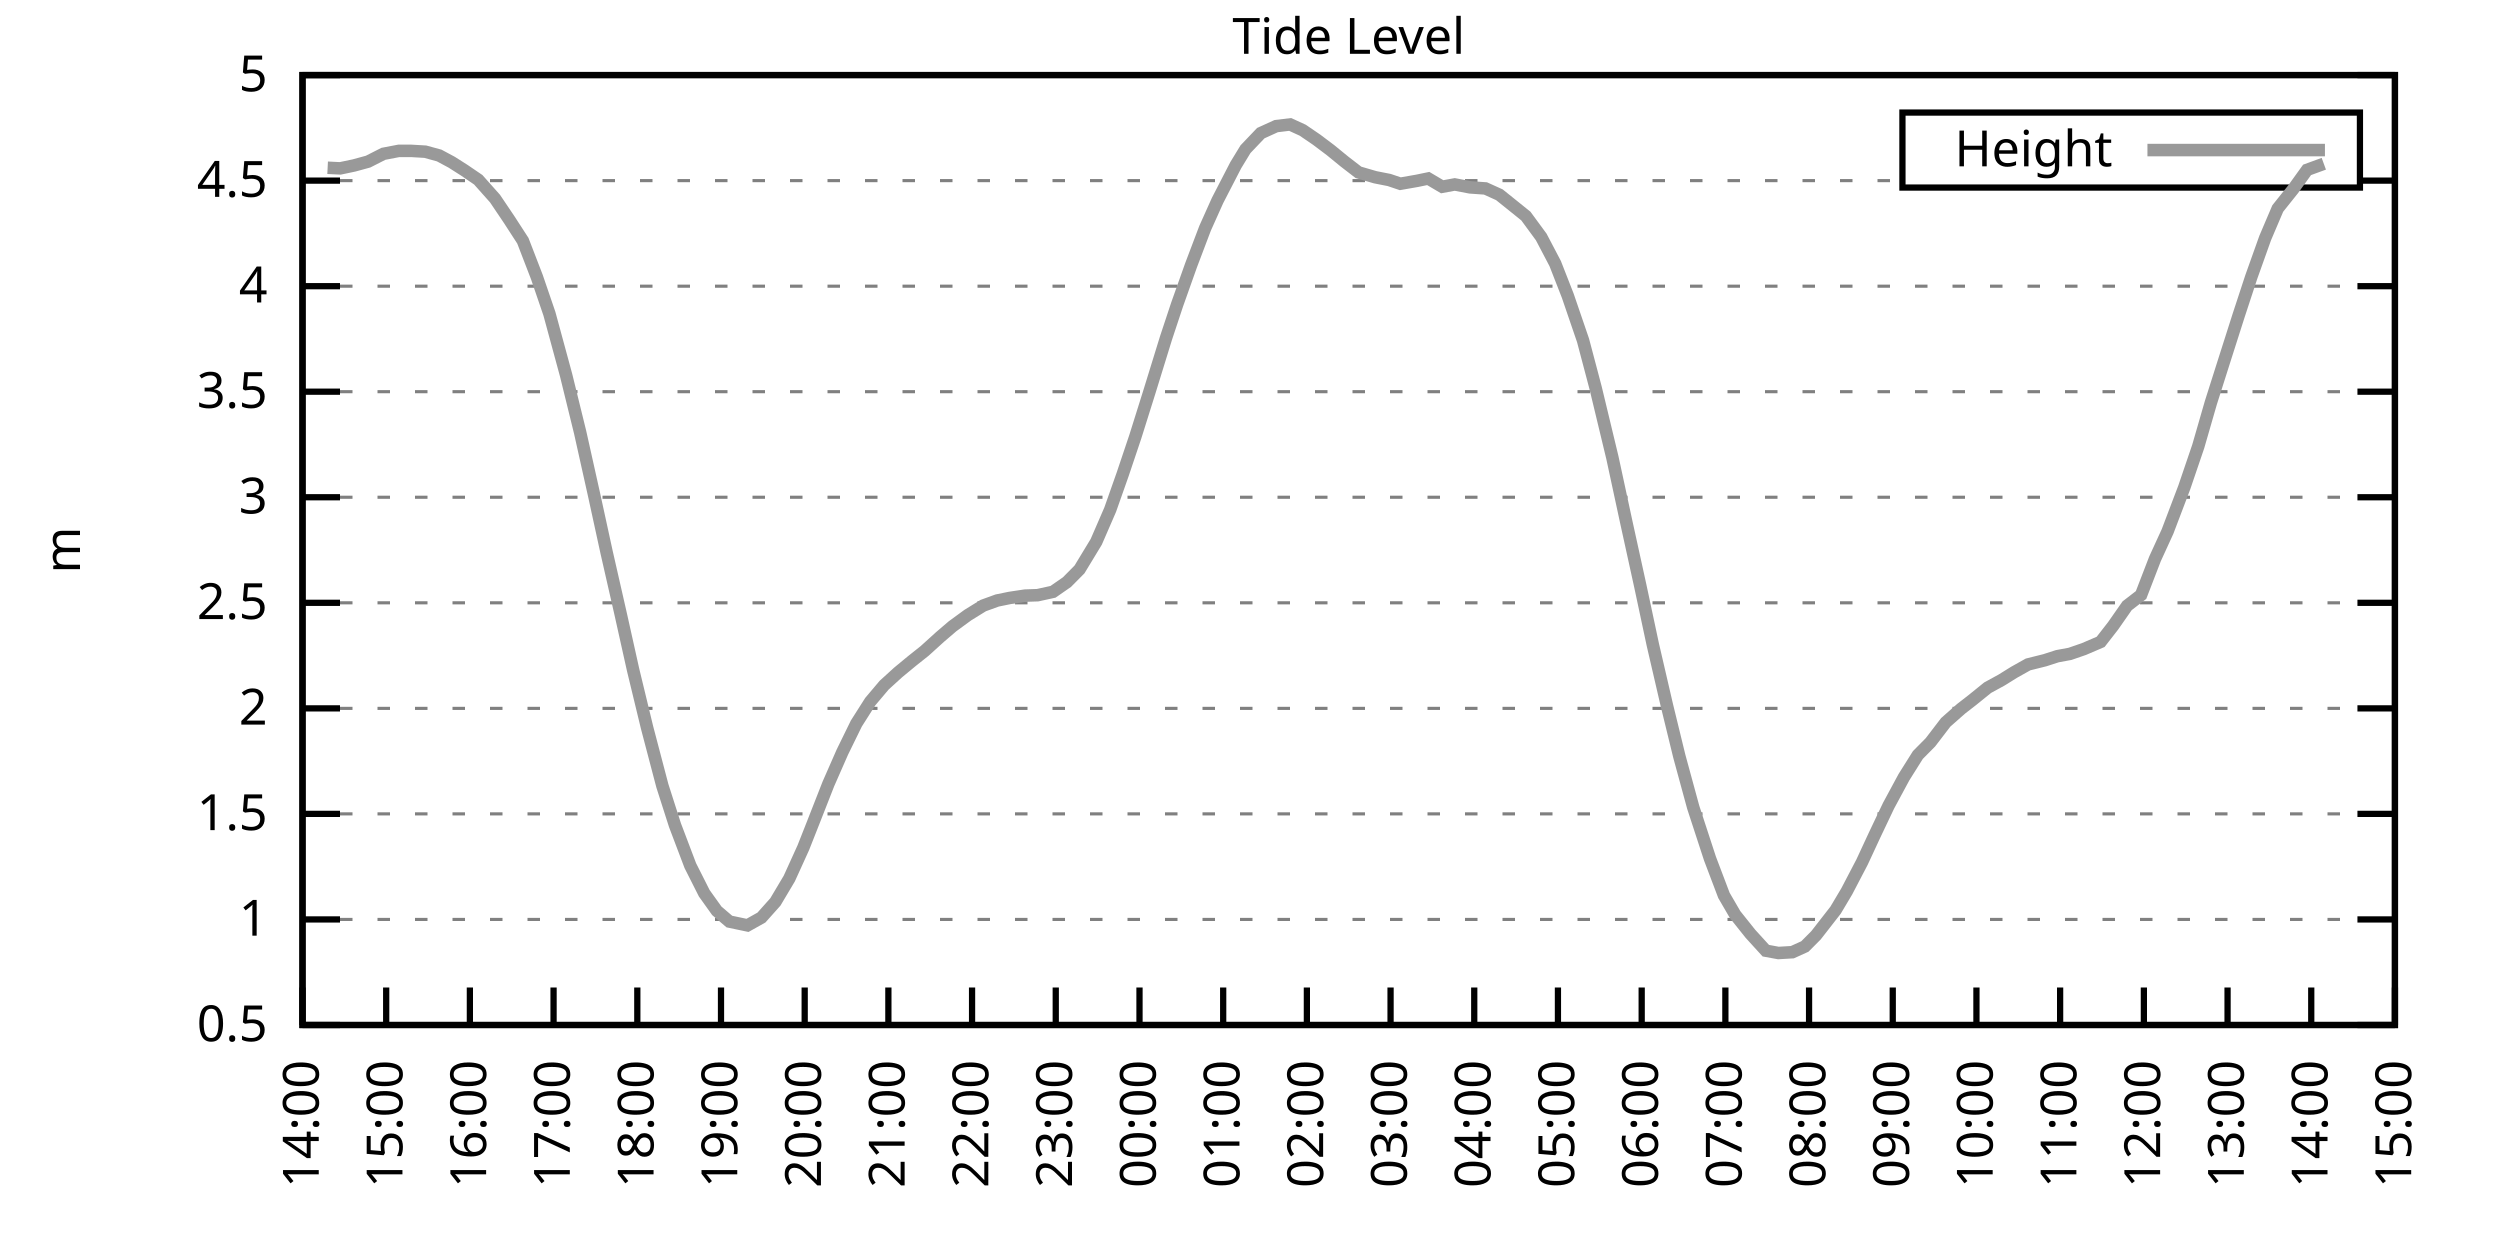
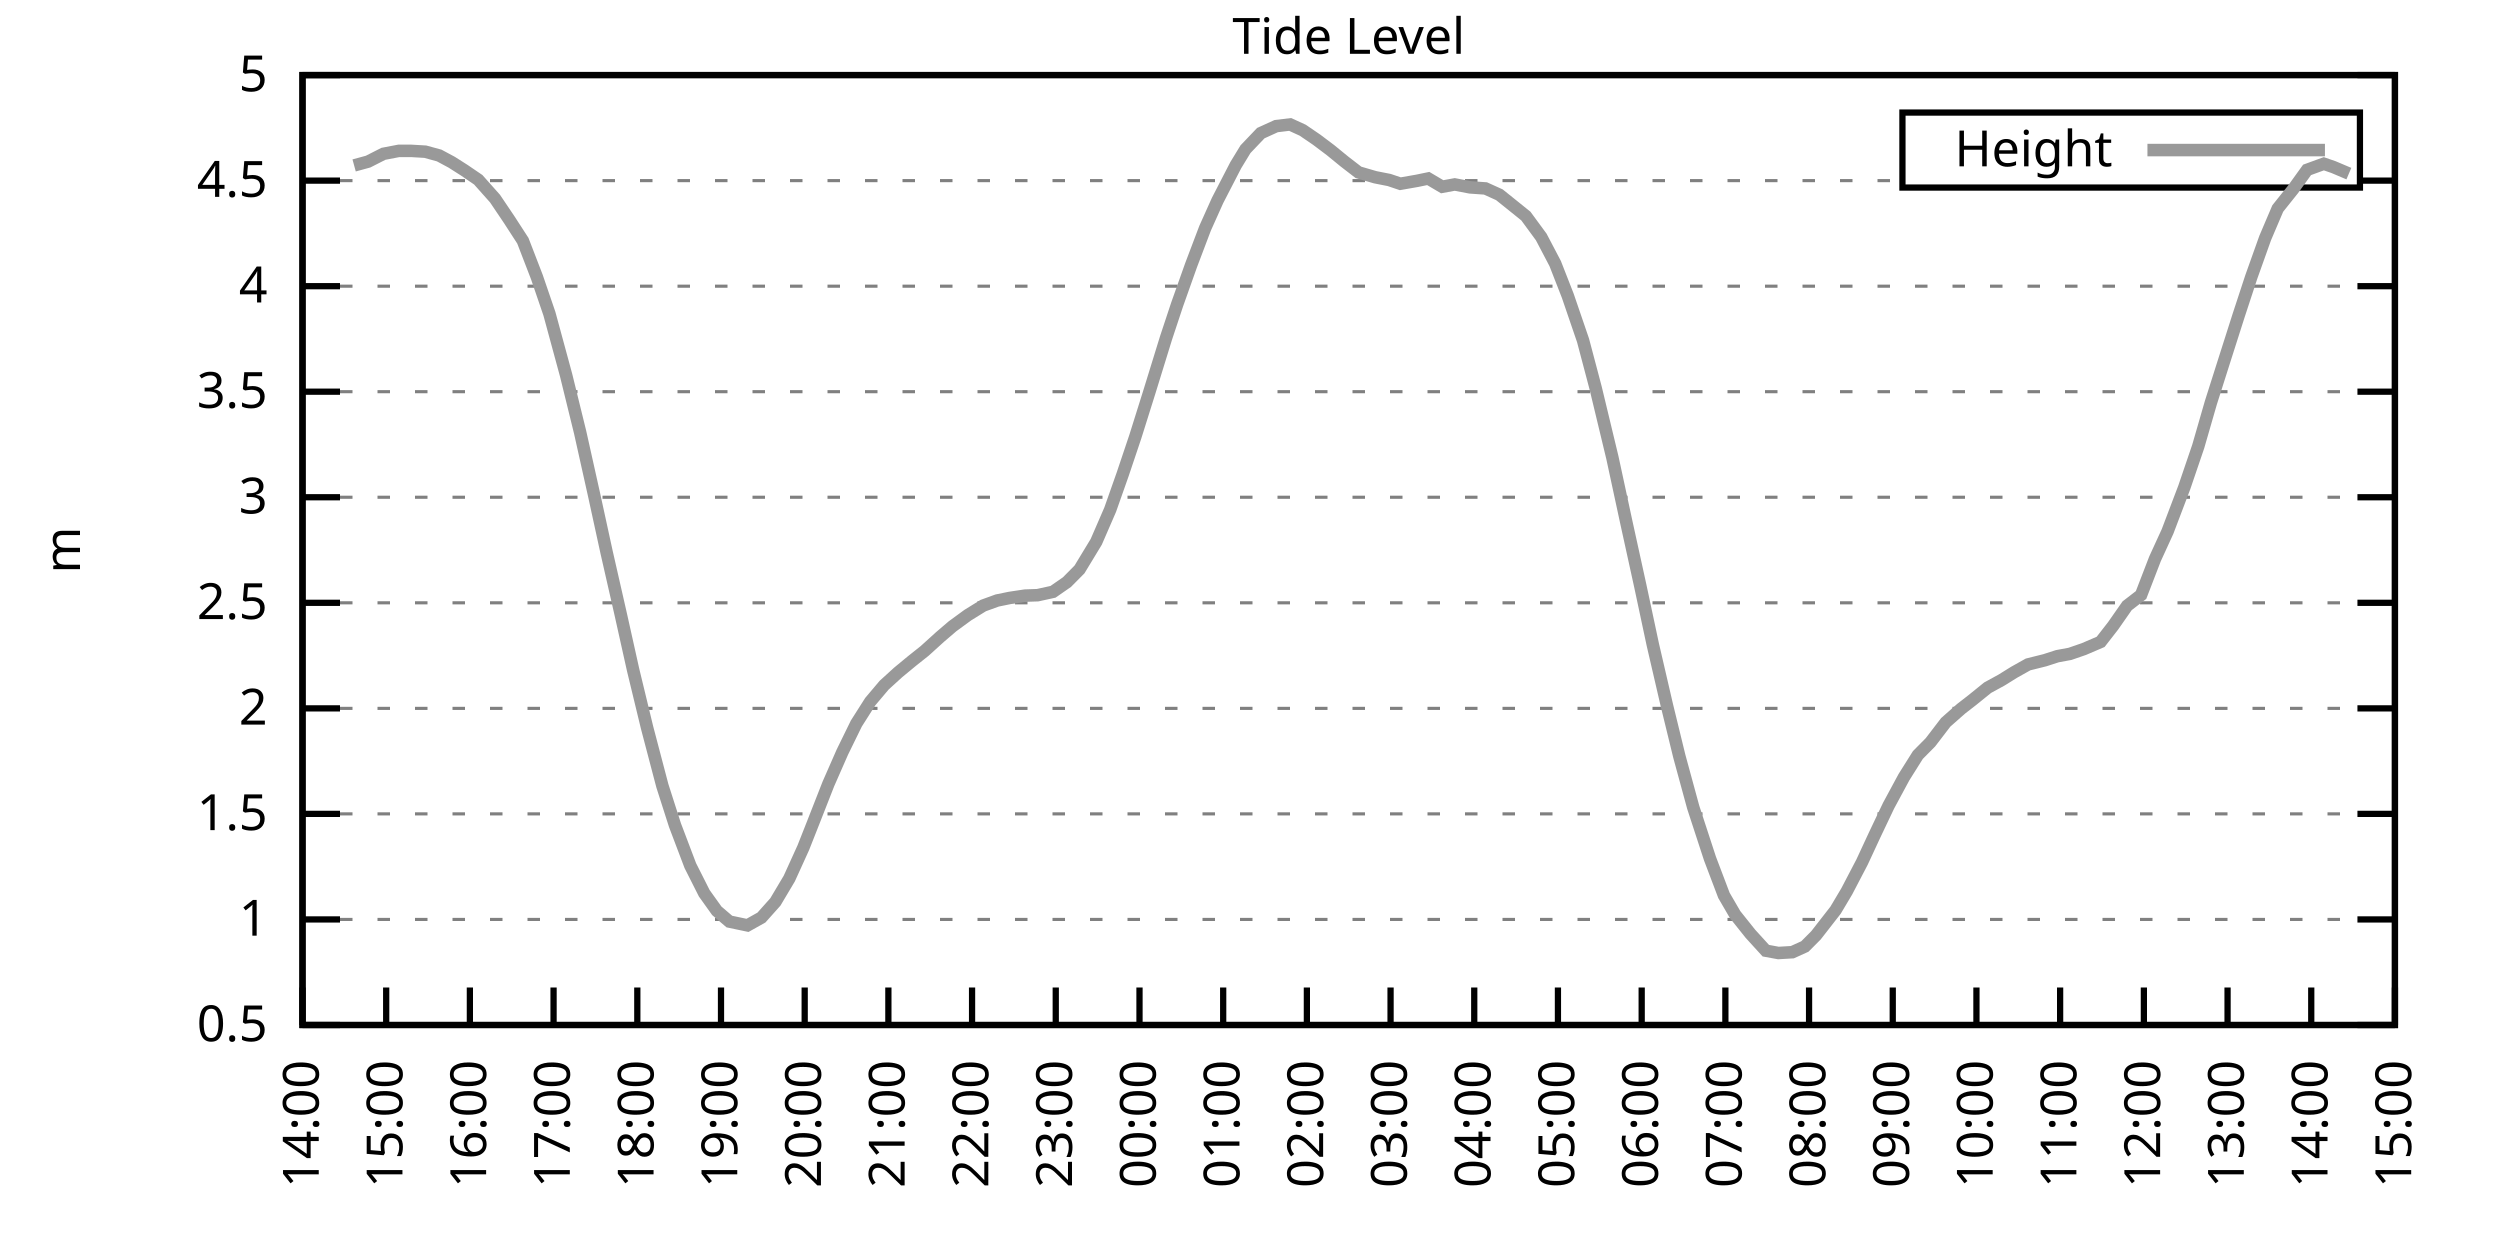
<svg xmlns="http://www.w3.org/2000/svg" xmlns:xlink="http://www.w3.org/1999/xlink" width="400" height="200" viewBox="0 0 400 200">
  <g id="gnuplot_canvas">
    <rect x="0" y="0" width="400" height="200" fill="none" />
    <defs>
      <circle id="gpDot" r="0.5" stroke-width="0.5" stroke="currentColor" />
      <path id="gpPt0" stroke-width="0.333" stroke="currentColor" d="M-1,0 h2 M0,-1 v2" />
      <path id="gpPt1" stroke-width="0.333" stroke="currentColor" d="M-1,-1 L1,1 M1,-1 L-1,1" />
      <path id="gpPt2" stroke-width="0.333" stroke="currentColor" d="M-1,0 L1,0 M0,-1 L0,1 M-1,-1 L1,1 M-1,1 L1,-1" />
      <rect id="gpPt3" stroke-width="0.333" stroke="currentColor" x="-1" y="-1" width="2" height="2" />
      <rect id="gpPt4" stroke-width="0.333" stroke="currentColor" fill="currentColor" x="-1" y="-1" width="2" height="2" />
      <circle id="gpPt5" stroke-width="0.333" stroke="currentColor" cx="0" cy="0" r="1" />
      <use xlink:href="#gpPt5" id="gpPt6" fill="currentColor" stroke="none" />
      <path id="gpPt7" stroke-width="0.333" stroke="currentColor" d="M0,-1.33 L-1.33,0.67 L1.33,0.67 z" />
      <use xlink:href="#gpPt7" id="gpPt8" fill="currentColor" stroke="none" />
      <use xlink:href="#gpPt7" id="gpPt9" stroke="currentColor" transform="rotate(180)" />
      <use xlink:href="#gpPt9" id="gpPt10" fill="currentColor" stroke="none" />
      <use xlink:href="#gpPt3" id="gpPt11" stroke="currentColor" transform="rotate(45)" />
      <use xlink:href="#gpPt11" id="gpPt12" fill="currentColor" stroke="none" />
      <path id="gpPt13" stroke-width="0.333" stroke="currentColor" d="M0,1.330 L1.265,0.411 L0.782,-1.067 L-0.782,-1.076 L-1.265,0.411 z" />
      <use xlink:href="#gpPt13" id="gpPt14" fill="currentColor" stroke="none" />
      <filter id="textbox" filterUnits="objectBoundingBox" x="0" y="0" height="1" width="1">
        <feFlood flood-color="white" flood-opacity="1" result="bgnd" />
        <feComposite in="SourceGraphic" in2="bgnd" operator="atop" />
      </filter>
      <filter id="greybox" filterUnits="objectBoundingBox" x="0" y="0" height="1" width="1">
        <feFlood flood-color="lightgrey" flood-opacity="1" result="grey" />
        <feComposite in="SourceGraphic" in2="grey" operator="atop" />
      </filter>
    </defs>
    <g fill="none" color="white" stroke="currentColor" stroke-width="1.00" stroke-linecap="butt" stroke-linejoin="miter">
</g>
    <g fill="none" color="black" stroke="currentColor" stroke-width="1.00" stroke-linecap="butt" stroke-linejoin="miter">
      <g stroke="none" shape-rendering="crispEdges">
        <polygon fill="rgb(255, 255, 255)" points="48.40,164.00 383.18,164.00 383.18,12.02 48.40,12.02 " />
      </g>
    </g>
    <g fill="none" color="black" stroke="currentColor" stroke-width="1.00" stroke-linecap="butt" stroke-linejoin="miter">
</g>
    <g fill="none" color="black" stroke="black" stroke-width="0.50" stroke-linecap="butt" stroke-linejoin="miter">
</g>
    <g fill="none" color="gray" stroke="currentColor" stroke-width="0.50" stroke-linecap="butt" stroke-linejoin="miter">
      <path stroke="gray" stroke-dasharray="2,4" class="gridline" d="M48.40,164.00 L383.19,164.00  " />
    </g>
    <g fill="none" color="gray" stroke="gray" stroke-width="1.00" stroke-linecap="butt" stroke-linejoin="miter">
</g>
    <g fill="none" color="black" stroke="currentColor" stroke-width="1.00" stroke-linecap="butt" stroke-linejoin="miter">
      <path stroke="black" d="M48.40,164.00 L54.40,164.00 M383.19,164.00 L377.19,164.00  " />
      <g transform="translate(42.80,166.60)" stroke="none" fill="black" font-family="Sans" font-size="8.00" text-anchor="end">
        <text>
          <tspan font-family="Sans"> 0.5</tspan>
        </text>
      </g>
    </g>
    <g fill="none" color="black" stroke="currentColor" stroke-width="1.00" stroke-linecap="butt" stroke-linejoin="miter">
</g>
    <g fill="none" color="black" stroke="black" stroke-width="0.50" stroke-linecap="butt" stroke-linejoin="miter">
</g>
    <g fill="none" color="gray" stroke="currentColor" stroke-width="0.50" stroke-linecap="butt" stroke-linejoin="miter">
      <path stroke="gray" stroke-dasharray="2,4" class="gridline" d="M48.40,147.11 L383.19,147.11  " />
    </g>
    <g fill="none" color="gray" stroke="gray" stroke-width="1.00" stroke-linecap="butt" stroke-linejoin="miter">
</g>
    <g fill="none" color="black" stroke="currentColor" stroke-width="1.00" stroke-linecap="butt" stroke-linejoin="miter">
      <path stroke="black" d="M48.40,147.11 L54.40,147.11 M383.19,147.11 L377.19,147.11  " />
      <g transform="translate(42.80,149.71)" stroke="none" fill="black" font-family="Sans" font-size="8.00" text-anchor="end">
        <text>
          <tspan font-family="Sans"> 1</tspan>
        </text>
      </g>
    </g>
    <g fill="none" color="black" stroke="currentColor" stroke-width="1.00" stroke-linecap="butt" stroke-linejoin="miter">
</g>
    <g fill="none" color="black" stroke="black" stroke-width="0.50" stroke-linecap="butt" stroke-linejoin="miter">
</g>
    <g fill="none" color="gray" stroke="currentColor" stroke-width="0.50" stroke-linecap="butt" stroke-linejoin="miter">
      <path stroke="gray" stroke-dasharray="2,4" class="gridline" d="M48.40,130.22 L383.19,130.22  " />
    </g>
    <g fill="none" color="gray" stroke="gray" stroke-width="1.00" stroke-linecap="butt" stroke-linejoin="miter">
</g>
    <g fill="none" color="black" stroke="currentColor" stroke-width="1.00" stroke-linecap="butt" stroke-linejoin="miter">
      <path stroke="black" d="M48.40,130.22 L54.40,130.22 M383.19,130.22 L377.19,130.22  " />
      <g transform="translate(42.80,132.82)" stroke="none" fill="black" font-family="Sans" font-size="8.00" text-anchor="end">
        <text>
          <tspan font-family="Sans"> 1.5</tspan>
        </text>
      </g>
    </g>
    <g fill="none" color="black" stroke="currentColor" stroke-width="1.00" stroke-linecap="butt" stroke-linejoin="miter">
</g>
    <g fill="none" color="black" stroke="black" stroke-width="0.50" stroke-linecap="butt" stroke-linejoin="miter">
</g>
    <g fill="none" color="gray" stroke="currentColor" stroke-width="0.50" stroke-linecap="butt" stroke-linejoin="miter">
      <path stroke="gray" stroke-dasharray="2,4" class="gridline" d="M48.40,113.34 L383.19,113.34  " />
    </g>
    <g fill="none" color="gray" stroke="gray" stroke-width="1.00" stroke-linecap="butt" stroke-linejoin="miter">
</g>
    <g fill="none" color="black" stroke="currentColor" stroke-width="1.00" stroke-linecap="butt" stroke-linejoin="miter">
      <path stroke="black" d="M48.40,113.34 L54.40,113.34 M383.19,113.34 L377.19,113.34  " />
      <g transform="translate(42.80,115.94)" stroke="none" fill="black" font-family="Sans" font-size="8.00" text-anchor="end">
        <text>
          <tspan font-family="Sans"> 2</tspan>
        </text>
      </g>
    </g>
    <g fill="none" color="black" stroke="currentColor" stroke-width="1.00" stroke-linecap="butt" stroke-linejoin="miter">
</g>
    <g fill="none" color="black" stroke="black" stroke-width="0.50" stroke-linecap="butt" stroke-linejoin="miter">
</g>
    <g fill="none" color="gray" stroke="currentColor" stroke-width="0.50" stroke-linecap="butt" stroke-linejoin="miter">
      <path stroke="gray" stroke-dasharray="2,4" class="gridline" d="M48.40,96.45 L383.19,96.45  " />
    </g>
    <g fill="none" color="gray" stroke="gray" stroke-width="1.00" stroke-linecap="butt" stroke-linejoin="miter">
</g>
    <g fill="none" color="black" stroke="currentColor" stroke-width="1.00" stroke-linecap="butt" stroke-linejoin="miter">
      <path stroke="black" d="M48.40,96.45 L54.40,96.45 M383.19,96.45 L377.19,96.45  " />
      <g transform="translate(42.80,99.05)" stroke="none" fill="black" font-family="Sans" font-size="8.00" text-anchor="end">
        <text>
          <tspan font-family="Sans"> 2.5</tspan>
        </text>
      </g>
    </g>
    <g fill="none" color="black" stroke="currentColor" stroke-width="1.00" stroke-linecap="butt" stroke-linejoin="miter">
</g>
    <g fill="none" color="black" stroke="black" stroke-width="0.50" stroke-linecap="butt" stroke-linejoin="miter">
</g>
    <g fill="none" color="gray" stroke="currentColor" stroke-width="0.50" stroke-linecap="butt" stroke-linejoin="miter">
      <path stroke="gray" stroke-dasharray="2,4" class="gridline" d="M48.40,79.56 L383.19,79.56  " />
    </g>
    <g fill="none" color="gray" stroke="gray" stroke-width="1.00" stroke-linecap="butt" stroke-linejoin="miter">
</g>
    <g fill="none" color="black" stroke="currentColor" stroke-width="1.00" stroke-linecap="butt" stroke-linejoin="miter">
      <path stroke="black" d="M48.40,79.56 L54.40,79.56 M383.19,79.56 L377.19,79.56  " />
      <g transform="translate(42.80,82.16)" stroke="none" fill="black" font-family="Sans" font-size="8.00" text-anchor="end">
        <text>
          <tspan font-family="Sans"> 3</tspan>
        </text>
      </g>
    </g>
    <g fill="none" color="black" stroke="currentColor" stroke-width="1.00" stroke-linecap="butt" stroke-linejoin="miter">
</g>
    <g fill="none" color="black" stroke="black" stroke-width="0.50" stroke-linecap="butt" stroke-linejoin="miter">
</g>
    <g fill="none" color="gray" stroke="currentColor" stroke-width="0.50" stroke-linecap="butt" stroke-linejoin="miter">
      <path stroke="gray" stroke-dasharray="2,4" class="gridline" d="M48.40,62.67 L383.19,62.67  " />
    </g>
    <g fill="none" color="gray" stroke="gray" stroke-width="1.00" stroke-linecap="butt" stroke-linejoin="miter">
</g>
    <g fill="none" color="black" stroke="currentColor" stroke-width="1.00" stroke-linecap="butt" stroke-linejoin="miter">
      <path stroke="black" d="M48.40,62.67 L54.40,62.67 M383.19,62.67 L377.19,62.67  " />
      <g transform="translate(42.80,65.27)" stroke="none" fill="black" font-family="Sans" font-size="8.00" text-anchor="end">
        <text>
          <tspan font-family="Sans"> 3.5</tspan>
        </text>
      </g>
    </g>
    <g fill="none" color="black" stroke="currentColor" stroke-width="1.00" stroke-linecap="butt" stroke-linejoin="miter">
</g>
    <g fill="none" color="black" stroke="black" stroke-width="0.50" stroke-linecap="butt" stroke-linejoin="miter">
</g>
    <g fill="none" color="gray" stroke="currentColor" stroke-width="0.50" stroke-linecap="butt" stroke-linejoin="miter">
      <path stroke="gray" stroke-dasharray="2,4" class="gridline" d="M48.40,45.79 L383.19,45.79  " />
    </g>
    <g fill="none" color="gray" stroke="gray" stroke-width="1.00" stroke-linecap="butt" stroke-linejoin="miter">
</g>
    <g fill="none" color="black" stroke="currentColor" stroke-width="1.00" stroke-linecap="butt" stroke-linejoin="miter">
      <path stroke="black" d="M48.40,45.79 L54.40,45.79 M383.19,45.79 L377.19,45.79  " />
      <g transform="translate(42.80,48.39)" stroke="none" fill="black" font-family="Sans" font-size="8.00" text-anchor="end">
        <text>
          <tspan font-family="Sans"> 4</tspan>
        </text>
      </g>
    </g>
    <g fill="none" color="black" stroke="currentColor" stroke-width="1.00" stroke-linecap="butt" stroke-linejoin="miter">
</g>
    <g fill="none" color="black" stroke="black" stroke-width="0.50" stroke-linecap="butt" stroke-linejoin="miter">
</g>
    <g fill="none" color="gray" stroke="currentColor" stroke-width="0.50" stroke-linecap="butt" stroke-linejoin="miter">
      <path stroke="gray" stroke-dasharray="2,4" class="gridline" d="M48.40,28.90 L304.39,28.90 M377.59,28.90 L383.19,28.90  " />
    </g>
    <g fill="none" color="gray" stroke="gray" stroke-width="1.00" stroke-linecap="butt" stroke-linejoin="miter">
</g>
    <g fill="none" color="black" stroke="currentColor" stroke-width="1.00" stroke-linecap="butt" stroke-linejoin="miter">
      <path stroke="black" d="M48.40,28.90 L54.40,28.90 M383.19,28.90 L377.19,28.90  " />
      <g transform="translate(42.80,31.50)" stroke="none" fill="black" font-family="Sans" font-size="8.00" text-anchor="end">
        <text>
          <tspan font-family="Sans"> 4.5</tspan>
        </text>
      </g>
    </g>
    <g fill="none" color="black" stroke="currentColor" stroke-width="1.00" stroke-linecap="butt" stroke-linejoin="miter">
</g>
    <g fill="none" color="black" stroke="black" stroke-width="0.50" stroke-linecap="butt" stroke-linejoin="miter">
</g>
    <g fill="none" color="gray" stroke="currentColor" stroke-width="0.50" stroke-linecap="butt" stroke-linejoin="miter">
      <path stroke="gray" stroke-dasharray="2,4" class="gridline" d="M48.40,12.01 L383.19,12.01  " />
    </g>
    <g fill="none" color="gray" stroke="gray" stroke-width="1.00" stroke-linecap="butt" stroke-linejoin="miter">
</g>
    <g fill="none" color="black" stroke="currentColor" stroke-width="1.00" stroke-linecap="butt" stroke-linejoin="miter">
      <path stroke="black" d="M48.40,12.01 L54.40,12.01 M383.19,12.01 L377.19,12.01  " />
      <g transform="translate(42.80,14.61)" stroke="none" fill="black" font-family="Sans" font-size="8.00" text-anchor="end">
        <text>
          <tspan font-family="Sans"> 5</tspan>
        </text>
      </g>
    </g>
    <g fill="none" color="black" stroke="currentColor" stroke-width="1.00" stroke-linecap="butt" stroke-linejoin="miter">
      <path stroke="black" d="M48.40,164.00 L48.40,158.00  " />
      <g transform="translate(51.00,169.60) rotate(270.00)" stroke="none" fill="black" font-family="Sans" font-size="8.00" text-anchor="end">
        <text>
          <tspan font-family="Sans">14:00</tspan>
        </text>
      </g>
    </g>
    <g fill="none" color="black" stroke="currentColor" stroke-width="1.00" stroke-linecap="butt" stroke-linejoin="miter">
      <path stroke="black" d="M61.79,164.00 L61.79,158.00  " />
      <g transform="translate(64.39,169.60) rotate(270.00)" stroke="none" fill="black" font-family="Sans" font-size="8.00" text-anchor="end">
        <text>
          <tspan font-family="Sans">15:00</tspan>
        </text>
      </g>
    </g>
    <g fill="none" color="black" stroke="currentColor" stroke-width="1.00" stroke-linecap="butt" stroke-linejoin="miter">
      <path stroke="black" d="M75.18,164.00 L75.18,158.00  " />
      <g transform="translate(77.78,169.60) rotate(270.00)" stroke="none" fill="black" font-family="Sans" font-size="8.00" text-anchor="end">
        <text>
          <tspan font-family="Sans">16:00</tspan>
        </text>
      </g>
    </g>
    <g fill="none" color="black" stroke="currentColor" stroke-width="1.00" stroke-linecap="butt" stroke-linejoin="miter">
      <path stroke="black" d="M88.57,164.00 L88.57,158.00  " />
      <g transform="translate(91.17,169.60) rotate(270.00)" stroke="none" fill="black" font-family="Sans" font-size="8.00" text-anchor="end">
        <text>
          <tspan font-family="Sans">17:00</tspan>
        </text>
      </g>
    </g>
    <g fill="none" color="black" stroke="currentColor" stroke-width="1.00" stroke-linecap="butt" stroke-linejoin="miter">
      <path stroke="black" d="M101.97,164.00 L101.97,158.00  " />
      <g transform="translate(104.57,169.60) rotate(270.00)" stroke="none" fill="black" font-family="Sans" font-size="8.00" text-anchor="end">
        <text>
          <tspan font-family="Sans">18:00</tspan>
        </text>
      </g>
    </g>
    <g fill="none" color="black" stroke="currentColor" stroke-width="1.00" stroke-linecap="butt" stroke-linejoin="miter">
      <path stroke="black" d="M115.36,164.00 L115.36,158.00  " />
      <g transform="translate(117.96,169.60) rotate(270.00)" stroke="none" fill="black" font-family="Sans" font-size="8.00" text-anchor="end">
        <text>
          <tspan font-family="Sans">19:00</tspan>
        </text>
      </g>
    </g>
    <g fill="none" color="black" stroke="currentColor" stroke-width="1.00" stroke-linecap="butt" stroke-linejoin="miter">
      <path stroke="black" d="M128.75,164.00 L128.75,158.00  " />
      <g transform="translate(131.35,169.60) rotate(270.00)" stroke="none" fill="black" font-family="Sans" font-size="8.00" text-anchor="end">
        <text>
          <tspan font-family="Sans">20:00</tspan>
        </text>
      </g>
    </g>
    <g fill="none" color="black" stroke="currentColor" stroke-width="1.00" stroke-linecap="butt" stroke-linejoin="miter">
      <path stroke="black" d="M142.14,164.00 L142.14,158.00  " />
      <g transform="translate(144.74,169.60) rotate(270.00)" stroke="none" fill="black" font-family="Sans" font-size="8.00" text-anchor="end">
        <text>
          <tspan font-family="Sans">21:00</tspan>
        </text>
      </g>
    </g>
    <g fill="none" color="black" stroke="currentColor" stroke-width="1.00" stroke-linecap="butt" stroke-linejoin="miter">
      <path stroke="black" d="M155.53,164.00 L155.53,158.00  " />
      <g transform="translate(158.13,169.60) rotate(270.00)" stroke="none" fill="black" font-family="Sans" font-size="8.00" text-anchor="end">
        <text>
          <tspan font-family="Sans">22:00</tspan>
        </text>
      </g>
    </g>
    <g fill="none" color="black" stroke="currentColor" stroke-width="1.00" stroke-linecap="butt" stroke-linejoin="miter">
      <path stroke="black" d="M168.92,164.00 L168.92,158.00  " />
      <g transform="translate(171.52,169.60) rotate(270.00)" stroke="none" fill="black" font-family="Sans" font-size="8.00" text-anchor="end">
        <text>
          <tspan font-family="Sans">23:00</tspan>
        </text>
      </g>
    </g>
    <g fill="none" color="black" stroke="currentColor" stroke-width="1.00" stroke-linecap="butt" stroke-linejoin="miter">
      <path stroke="black" d="M182.32,164.00 L182.32,158.00  " />
      <g transform="translate(184.92,169.60) rotate(270.00)" stroke="none" fill="black" font-family="Sans" font-size="8.00" text-anchor="end">
        <text>
          <tspan font-family="Sans">00:00</tspan>
        </text>
      </g>
    </g>
    <g fill="none" color="black" stroke="currentColor" stroke-width="1.00" stroke-linecap="butt" stroke-linejoin="miter">
      <path stroke="black" d="M195.71,164.00 L195.71,158.00  " />
      <g transform="translate(198.31,169.60) rotate(270.00)" stroke="none" fill="black" font-family="Sans" font-size="8.00" text-anchor="end">
        <text>
          <tspan font-family="Sans">01:00</tspan>
        </text>
      </g>
    </g>
    <g fill="none" color="black" stroke="currentColor" stroke-width="1.00" stroke-linecap="butt" stroke-linejoin="miter">
      <path stroke="black" d="M209.10,164.00 L209.10,158.00  " />
      <g transform="translate(211.70,169.60) rotate(270.00)" stroke="none" fill="black" font-family="Sans" font-size="8.00" text-anchor="end">
        <text>
          <tspan font-family="Sans">02:00</tspan>
        </text>
      </g>
    </g>
    <g fill="none" color="black" stroke="currentColor" stroke-width="1.00" stroke-linecap="butt" stroke-linejoin="miter">
      <path stroke="black" d="M222.49,164.00 L222.49,158.00  " />
      <g transform="translate(225.09,169.60) rotate(270.00)" stroke="none" fill="black" font-family="Sans" font-size="8.00" text-anchor="end">
        <text>
          <tspan font-family="Sans">03:00</tspan>
        </text>
      </g>
    </g>
    <g fill="none" color="black" stroke="currentColor" stroke-width="1.00" stroke-linecap="butt" stroke-linejoin="miter">
      <path stroke="black" d="M235.88,164.00 L235.88,158.00  " />
      <g transform="translate(238.48,169.60) rotate(270.00)" stroke="none" fill="black" font-family="Sans" font-size="8.00" text-anchor="end">
        <text>
          <tspan font-family="Sans">04:00</tspan>
        </text>
      </g>
    </g>
    <g fill="none" color="black" stroke="currentColor" stroke-width="1.00" stroke-linecap="butt" stroke-linejoin="miter">
      <path stroke="black" d="M249.27,164.00 L249.27,158.00  " />
      <g transform="translate(251.87,169.60) rotate(270.00)" stroke="none" fill="black" font-family="Sans" font-size="8.00" text-anchor="end">
        <text>
          <tspan font-family="Sans">05:00</tspan>
        </text>
      </g>
    </g>
    <g fill="none" color="black" stroke="currentColor" stroke-width="1.00" stroke-linecap="butt" stroke-linejoin="miter">
      <path stroke="black" d="M262.67,164.00 L262.67,158.00  " />
      <g transform="translate(265.27,169.60) rotate(270.00)" stroke="none" fill="black" font-family="Sans" font-size="8.00" text-anchor="end">
        <text>
          <tspan font-family="Sans">06:00</tspan>
        </text>
      </g>
    </g>
    <g fill="none" color="black" stroke="currentColor" stroke-width="1.00" stroke-linecap="butt" stroke-linejoin="miter">
      <path stroke="black" d="M276.06,164.00 L276.06,158.00  " />
      <g transform="translate(278.66,169.60) rotate(270.00)" stroke="none" fill="black" font-family="Sans" font-size="8.00" text-anchor="end">
        <text>
          <tspan font-family="Sans">07:00</tspan>
        </text>
      </g>
    </g>
    <g fill="none" color="black" stroke="currentColor" stroke-width="1.00" stroke-linecap="butt" stroke-linejoin="miter">
      <path stroke="black" d="M289.45,164.00 L289.45,158.00  " />
      <g transform="translate(292.05,169.60) rotate(270.00)" stroke="none" fill="black" font-family="Sans" font-size="8.00" text-anchor="end">
        <text>
          <tspan font-family="Sans">08:00</tspan>
        </text>
      </g>
    </g>
    <g fill="none" color="black" stroke="currentColor" stroke-width="1.00" stroke-linecap="butt" stroke-linejoin="miter">
      <path stroke="black" d="M302.84,164.00 L302.84,158.00  " />
      <g transform="translate(305.44,169.60) rotate(270.00)" stroke="none" fill="black" font-family="Sans" font-size="8.00" text-anchor="end">
        <text>
          <tspan font-family="Sans">09:00</tspan>
        </text>
      </g>
    </g>
    <g fill="none" color="black" stroke="currentColor" stroke-width="1.00" stroke-linecap="butt" stroke-linejoin="miter">
      <path stroke="black" d="M316.23,164.00 L316.23,158.00  " />
      <g transform="translate(318.83,169.60) rotate(270.00)" stroke="none" fill="black" font-family="Sans" font-size="8.00" text-anchor="end">
        <text>
          <tspan font-family="Sans">10:00</tspan>
        </text>
      </g>
    </g>
    <g fill="none" color="black" stroke="currentColor" stroke-width="1.00" stroke-linecap="butt" stroke-linejoin="miter">
      <path stroke="black" d="M329.62,164.00 L329.62,158.00  " />
      <g transform="translate(332.22,169.60) rotate(270.00)" stroke="none" fill="black" font-family="Sans" font-size="8.00" text-anchor="end">
        <text>
          <tspan font-family="Sans">11:00</tspan>
        </text>
      </g>
    </g>
    <g fill="none" color="black" stroke="currentColor" stroke-width="1.00" stroke-linecap="butt" stroke-linejoin="miter">
      <path stroke="black" d="M343.02,164.00 L343.02,158.00  " />
      <g transform="translate(345.62,169.60) rotate(270.00)" stroke="none" fill="black" font-family="Sans" font-size="8.00" text-anchor="end">
        <text>
          <tspan font-family="Sans">12:00</tspan>
        </text>
      </g>
    </g>
    <g fill="none" color="black" stroke="currentColor" stroke-width="1.00" stroke-linecap="butt" stroke-linejoin="miter">
      <path stroke="black" d="M356.41,164.00 L356.41,158.00  " />
      <g transform="translate(359.01,169.60) rotate(270.00)" stroke="none" fill="black" font-family="Sans" font-size="8.00" text-anchor="end">
        <text>
          <tspan font-family="Sans">13:00</tspan>
        </text>
      </g>
    </g>
    <g fill="none" color="black" stroke="currentColor" stroke-width="1.00" stroke-linecap="butt" stroke-linejoin="miter">
      <path stroke="black" d="M369.80,164.00 L369.80,158.00  " />
      <g transform="translate(372.40,169.60) rotate(270.00)" stroke="none" fill="black" font-family="Sans" font-size="8.00" text-anchor="end">
        <text>
          <tspan font-family="Sans">14:00</tspan>
        </text>
      </g>
    </g>
    <g fill="none" color="black" stroke="currentColor" stroke-width="1.00" stroke-linecap="butt" stroke-linejoin="miter">
      <path stroke="black" d="M383.19,164.00 L383.19,158.00  " />
      <g transform="translate(385.79,169.60) rotate(270.00)" stroke="none" fill="black" font-family="Sans" font-size="8.00" text-anchor="end">
        <text>
          <tspan font-family="Sans">15:00</tspan>
        </text>
      </g>
    </g>
    <g fill="none" color="black" stroke="currentColor" stroke-width="1.00" stroke-linecap="butt" stroke-linejoin="miter">
</g>
    <g fill="none" color="black" stroke="currentColor" stroke-width="1.00" stroke-linecap="butt" stroke-linejoin="miter">
      <path stroke="black" d="M48.40,12.01 L48.40,164.00 L383.19,164.00 L383.19,12.01 L48.40,12.01 Z  " />
    </g>
    <g fill="none" color="black" stroke="currentColor" stroke-width="1.00" stroke-linecap="butt" stroke-linejoin="miter">
</g>
    <g fill="none" color="black" stroke="currentColor" stroke-width="1.00" stroke-linecap="butt" stroke-linejoin="miter">
      <path stroke="black" d="M304.39,30.01 L304.39,18.01 L377.59,18.01 L377.59,30.01 L304.39,30.01 Z  " />
    </g>
    <g id="Tide_level_plot_1">
      <g fill="none" color="white" stroke="black" stroke-width="2.00" stroke-linecap="butt" stroke-linejoin="miter">
</g>
      <g fill="none" color="black" stroke="currentColor" stroke-width="2.00" stroke-linecap="butt" stroke-linejoin="miter">
        <g transform="translate(337.99,26.61)" stroke="none" fill="black" font-family="Sans" font-size="8.00" text-anchor="end">
          <text>
            <tspan font-family="Sans">Height</tspan>
          </text>
        </g>
      </g>
      <g fill="none" color="black" stroke="currentColor" stroke-width="2.00" stroke-linecap="butt" stroke-linejoin="miter">
-         <path stroke="rgb(153, 153, 153)" d="M343.59,24.01 L371.99,24.01 M52.42,26.84 L54.43,26.94 L56.66,26.47 L58.89,25.86 L61.35,24.61 L63.80,24.14   L65.81,24.14 L68.04,24.27 L70.27,24.88 L72.28,25.96 L74.29,27.24 L76.52,28.76 L79.20,31.77 L81.43,35.08   L83.66,38.52 L85.90,44.33 L87.91,50.21 L90.58,60.04 L92.82,69.16 L95.05,79.16 L97.06,88.38 L99.29,98.17   L101.30,107.19 L103.53,116.41 L105.98,125.73 L107.99,132.01 L110.45,138.50 L112.68,142.92 L114.69,145.73 L116.70,147.45   L119.60,148.06 L121.83,146.81 L124.06,144.31 L126.29,140.56 L128.53,135.63 L130.09,131.68 L132.54,125.43 L134.78,120.33   L137.01,115.77 L139.24,112.26 L141.47,109.62 L143.70,107.59 L145.94,105.74 L147.94,104.15 L150.40,101.92 L152.41,100.20   L154.86,98.41 L157.32,96.89 L159.55,96.08 L161.56,95.67 L164.01,95.30 L166.02,95.23 L168.48,94.69 L170.71,93.14   L172.72,91.11 L175.40,86.69 L177.63,81.55 L179.64,75.85 L181.65,69.87 L183.88,62.77 L186.56,54.09 L188.34,48.72   L190.57,42.44 L192.81,36.53 L194.81,32.07 L197.72,26.43 L199.28,23.87 L201.73,21.30 L204.19,20.18 L206.42,19.91   L208.43,20.83 L210.66,22.35 L212.89,24.03 L215.13,25.86 L217.36,27.58 L220.04,28.36 L222.27,28.80 L224.05,29.40   L226.73,28.93 L228.52,28.56 L230.75,29.88 L232.76,29.51 L235.21,29.98 L237.67,30.15 L239.90,31.16 L242.13,32.95   L244.14,34.57 L246.60,37.92 L248.83,42.17 L250.84,47.31 L253.29,54.47 L255.30,62.07 L257.98,73.21 L260.21,83.55   L262.44,93.71 L264.45,103.14 L266.68,112.76 L268.69,121.00 L270.92,129.18 L273.60,137.38 L275.83,143.26 L277.62,146.34   L280.07,149.41 L282.53,152.11 L284.54,152.48 L286.77,152.35 L288.78,151.44 L290.56,149.65 L293.69,145.63 L295.48,142.62   L297.93,137.93 L299.94,133.60 L302.17,128.91 L304.63,124.35 L306.86,120.80 L308.87,118.77 L311.32,115.57 L313.78,113.40   L315.56,112.02 L318.02,110.03 L320.25,108.81 L322.26,107.56 L324.49,106.31 L327.17,105.64 L329.18,104.99 L331.19,104.62   L333.42,103.85 L336.10,102.70 L338.10,100.13 L340.34,96.92 L342.57,95.20 L344.80,89.42 L346.81,85.03 L349.49,77.97   L351.72,71.42 L353.73,64.46 L355.96,57.44 L358.19,50.45 L360.20,44.33 L362.43,38.08 L364.44,33.36 L366.90,30.28   L369.13,27.18 L371.81,26.20  " />
+         <path stroke="rgb(153, 153, 153)" d="M343.59,24.01 L371.99,24.01 M56.66,26.47 L58.89,25.86 L61.35,24.61 L63.80,24.14 L65.81,24.14 L68.04,24.27   L70.27,24.88 L72.28,25.96 L74.29,27.24 L76.52,28.76 L79.20,31.77 L81.43,35.08 L83.66,38.52 L85.90,44.33   L87.91,50.21 L90.58,60.04 L92.82,69.16 L95.05,79.16 L97.06,88.38 L99.29,98.17 L101.30,107.19 L103.53,116.41   L105.98,125.73 L107.99,132.01 L110.45,138.50 L112.68,142.92 L114.69,145.73 L116.70,147.45 L119.60,148.06 L121.83,146.81   L124.06,144.31 L126.29,140.56 L128.53,135.63 L130.09,131.68 L132.54,125.43 L134.78,120.33 L137.01,115.77 L139.24,112.26   L141.47,109.62 L143.70,107.59 L145.94,105.74 L147.94,104.15 L150.40,101.92 L152.41,100.20 L154.86,98.41 L157.32,96.89   L159.55,96.08 L161.56,95.67 L164.01,95.30 L166.02,95.23 L168.48,94.69 L170.71,93.14 L172.72,91.11 L175.40,86.69   L177.63,81.55 L179.64,75.85 L181.65,69.87 L183.88,62.77 L186.56,54.09 L188.34,48.72 L190.57,42.44 L192.81,36.53   L194.81,32.07 L197.72,26.43 L199.28,23.87 L201.73,21.30 L204.19,20.18 L206.42,19.91 L208.43,20.83 L210.66,22.35   L212.89,24.03 L215.13,25.86 L217.36,27.58 L220.04,28.36 L222.27,28.80 L224.05,29.40 L226.73,28.93 L228.52,28.56   L230.75,29.88 L232.76,29.51 L235.21,29.98 L237.67,30.15 L239.90,31.16 L242.13,32.95 L244.14,34.57 L246.60,37.92   L248.83,42.17 L250.84,47.31 L253.29,54.47 L255.30,62.07 L257.98,73.21 L260.21,83.55 L262.44,93.71 L264.45,103.14   L266.68,112.76 L268.69,121.00 L270.92,129.18 L273.60,137.38 L275.83,143.26 L277.62,146.34 L280.07,149.41 L282.53,152.11   L284.54,152.48 L286.77,152.35 L288.78,151.44 L290.56,149.65 L293.69,145.63 L295.48,142.62 L297.93,137.93 L299.94,133.60   L302.17,128.91 L304.63,124.35 L306.86,120.80 L308.87,118.77 L311.32,115.57 L313.78,113.40 L315.56,112.02 L318.02,110.03   L320.25,108.81 L322.26,107.56 L324.49,106.31 L327.17,105.64 L329.18,104.99 L331.19,104.62 L333.42,103.85 L336.10,102.70   L338.10,100.13 L340.34,96.92 L342.57,95.20 L344.80,89.42 L346.81,85.03 L349.49,77.97 L351.72,71.42 L353.73,64.46   L355.96,57.44 L358.19,50.45 L360.20,44.33 L362.43,38.08 L364.44,33.36 L366.90,30.28 L369.13,27.18 L371.81,26.20   L373.37,26.74 L375.82,27.78  " />
      </g>
    </g>
    <g fill="none" color="black" stroke="currentColor" stroke-width="2.00" stroke-linecap="butt" stroke-linejoin="miter">
</g>
    <g fill="none" color="black" stroke="black" stroke-width="1.00" stroke-linecap="butt" stroke-linejoin="miter">
</g>
    <g fill="none" color="black" stroke="currentColor" stroke-width="1.00" stroke-linecap="butt" stroke-linejoin="miter">
      <path stroke="black" d="M48.40,12.01 L48.40,164.00 L383.19,164.00 L383.19,12.01 L48.40,12.01 Z  " />
      <g transform="translate(12.80,88.01) rotate(270.00)" stroke="none" fill="black" font-family="Sans" font-size="8.00" text-anchor="middle">
        <text>
          <tspan font-family="Sans">m</tspan>
        </text>
      </g>
    </g>
    <g fill="none" color="black" stroke="currentColor" stroke-width="1.00" stroke-linecap="butt" stroke-linejoin="miter">
</g>
    <g fill="none" color="black" stroke="currentColor" stroke-width="1.00" stroke-linecap="butt" stroke-linejoin="miter">
      <g transform="translate(215.79,8.61)" stroke="none" fill="black" font-family="Sans" font-size="8.00" text-anchor="middle">
        <text>
          <tspan font-family="Sans">Tide Level</tspan>
        </text>
      </g>
    </g>
    <g fill="none" color="black" stroke="currentColor" stroke-width="1.00" stroke-linecap="butt" stroke-linejoin="miter">
</g>
  </g>
</svg>
